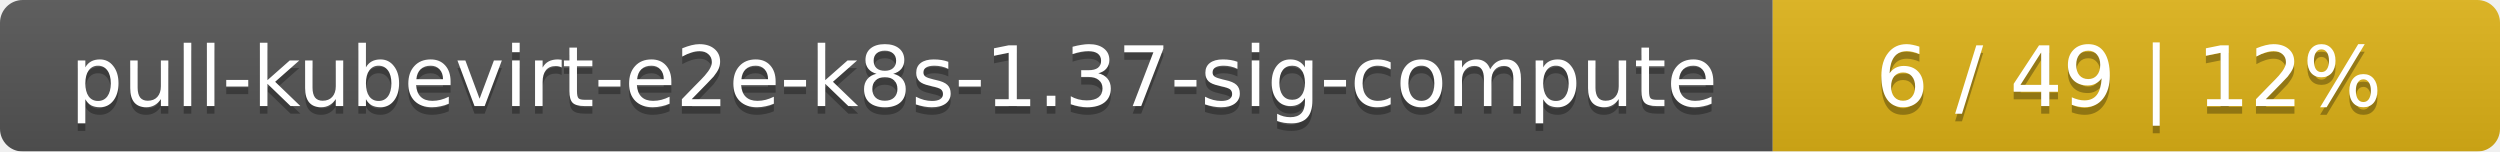
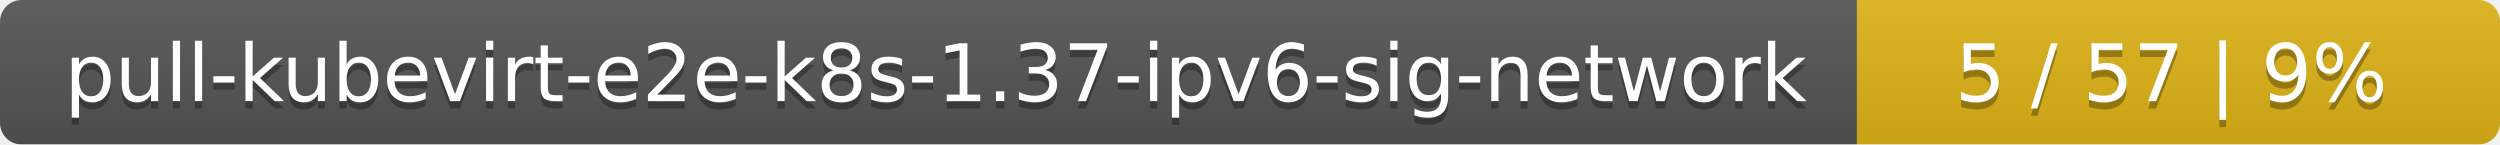
- <svg xmlns="http://www.w3.org/2000/svg" width="330" height="20">
+ <svg xmlns="http://www.w3.org/2000/svg" width="346" height="20">
  <linearGradient id="smooth" x2="0" y2="100%">
    <stop offset="0" stop-color="#bbb" stop-opacity=".1" />
    <stop offset="1" stop-opacity=".1" />
  </linearGradient>
  <mask id="round">
-     <rect width="330" height="20" rx="3" fill="#fff" />
+     <rect width="346" height="20" rx="3" fill="#fff" />
  </mask>
  <g mask="url(#round)">
-     <rect width="234" height="20" fill="#555" />
-     <rect x="234" width="96" height="20" fill="#dfb317" />
-     <rect width="330" height="20" fill="url(#smooth)" />
+     <rect width="257" height="20" fill="#555" />
+     <rect x="257" width="89" height="20" fill="#dfb317" />
+     <rect width="346" height="20" fill="url(#smooth)" />
  </g>
  <g fill="#fff" text-anchor="middle" font-family="DejaVu Sans,Verdana,Geneva,sans-serif" font-size="11">
-     <text x="118" y="15" fill="#010101" fill-opacity=".3">pull-kubevirt-e2e-k8s-1.37-sig-compute</text>
-     <text x="118" y="14">pull-kubevirt-e2e-k8s-1.37-sig-compute</text>
-     <text x="281" y="15" fill="#010101" fill-opacity=".3">6 / 49    |    12%</text>
-     <text x="281" y="14">6 / 49    |    12%</text>
+     <text x="129.5" y="15" fill="#010101" fill-opacity=".3">pull-kubevirt-e2e-k8s-1.37-ipv6-sig-network</text>
+     <text x="129.5" y="14">pull-kubevirt-e2e-k8s-1.37-ipv6-sig-network</text>
+     <text x="300.5" y="15" fill="#010101" fill-opacity=".3">5 / 57    |    9%</text>
+     <text x="300.5" y="14">5 / 57    |    9%</text>
  </g>
</svg>
